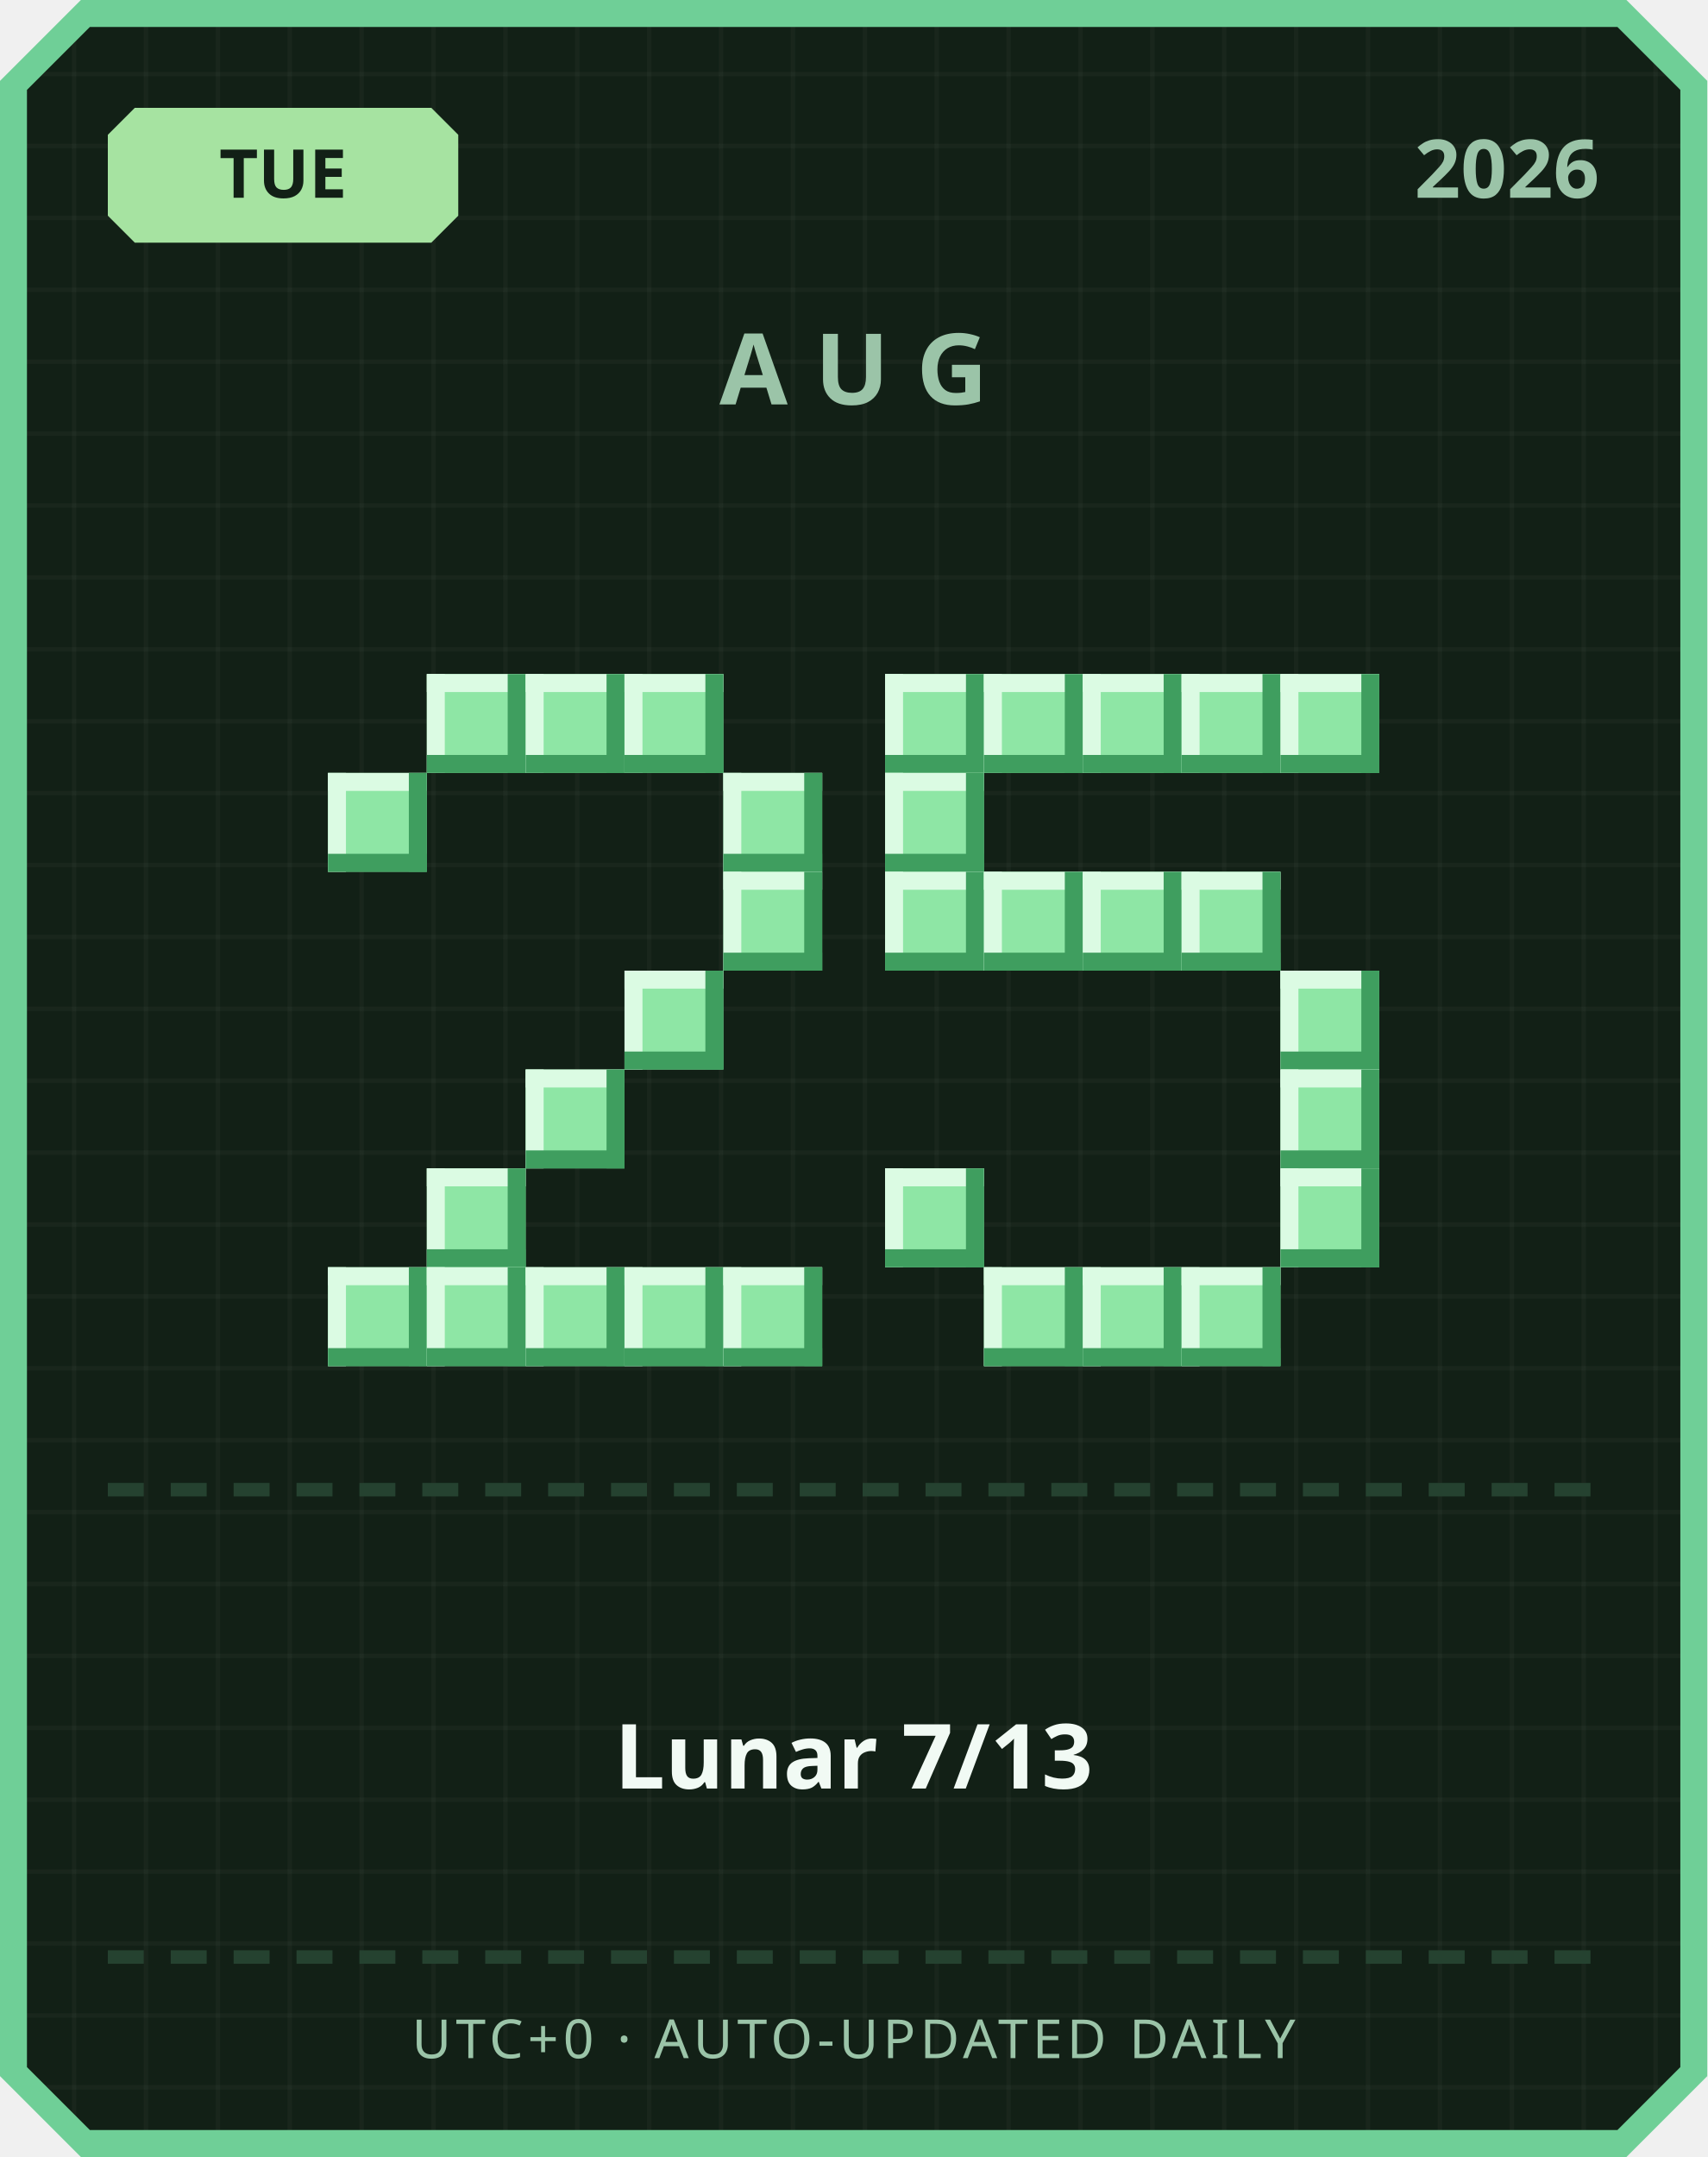
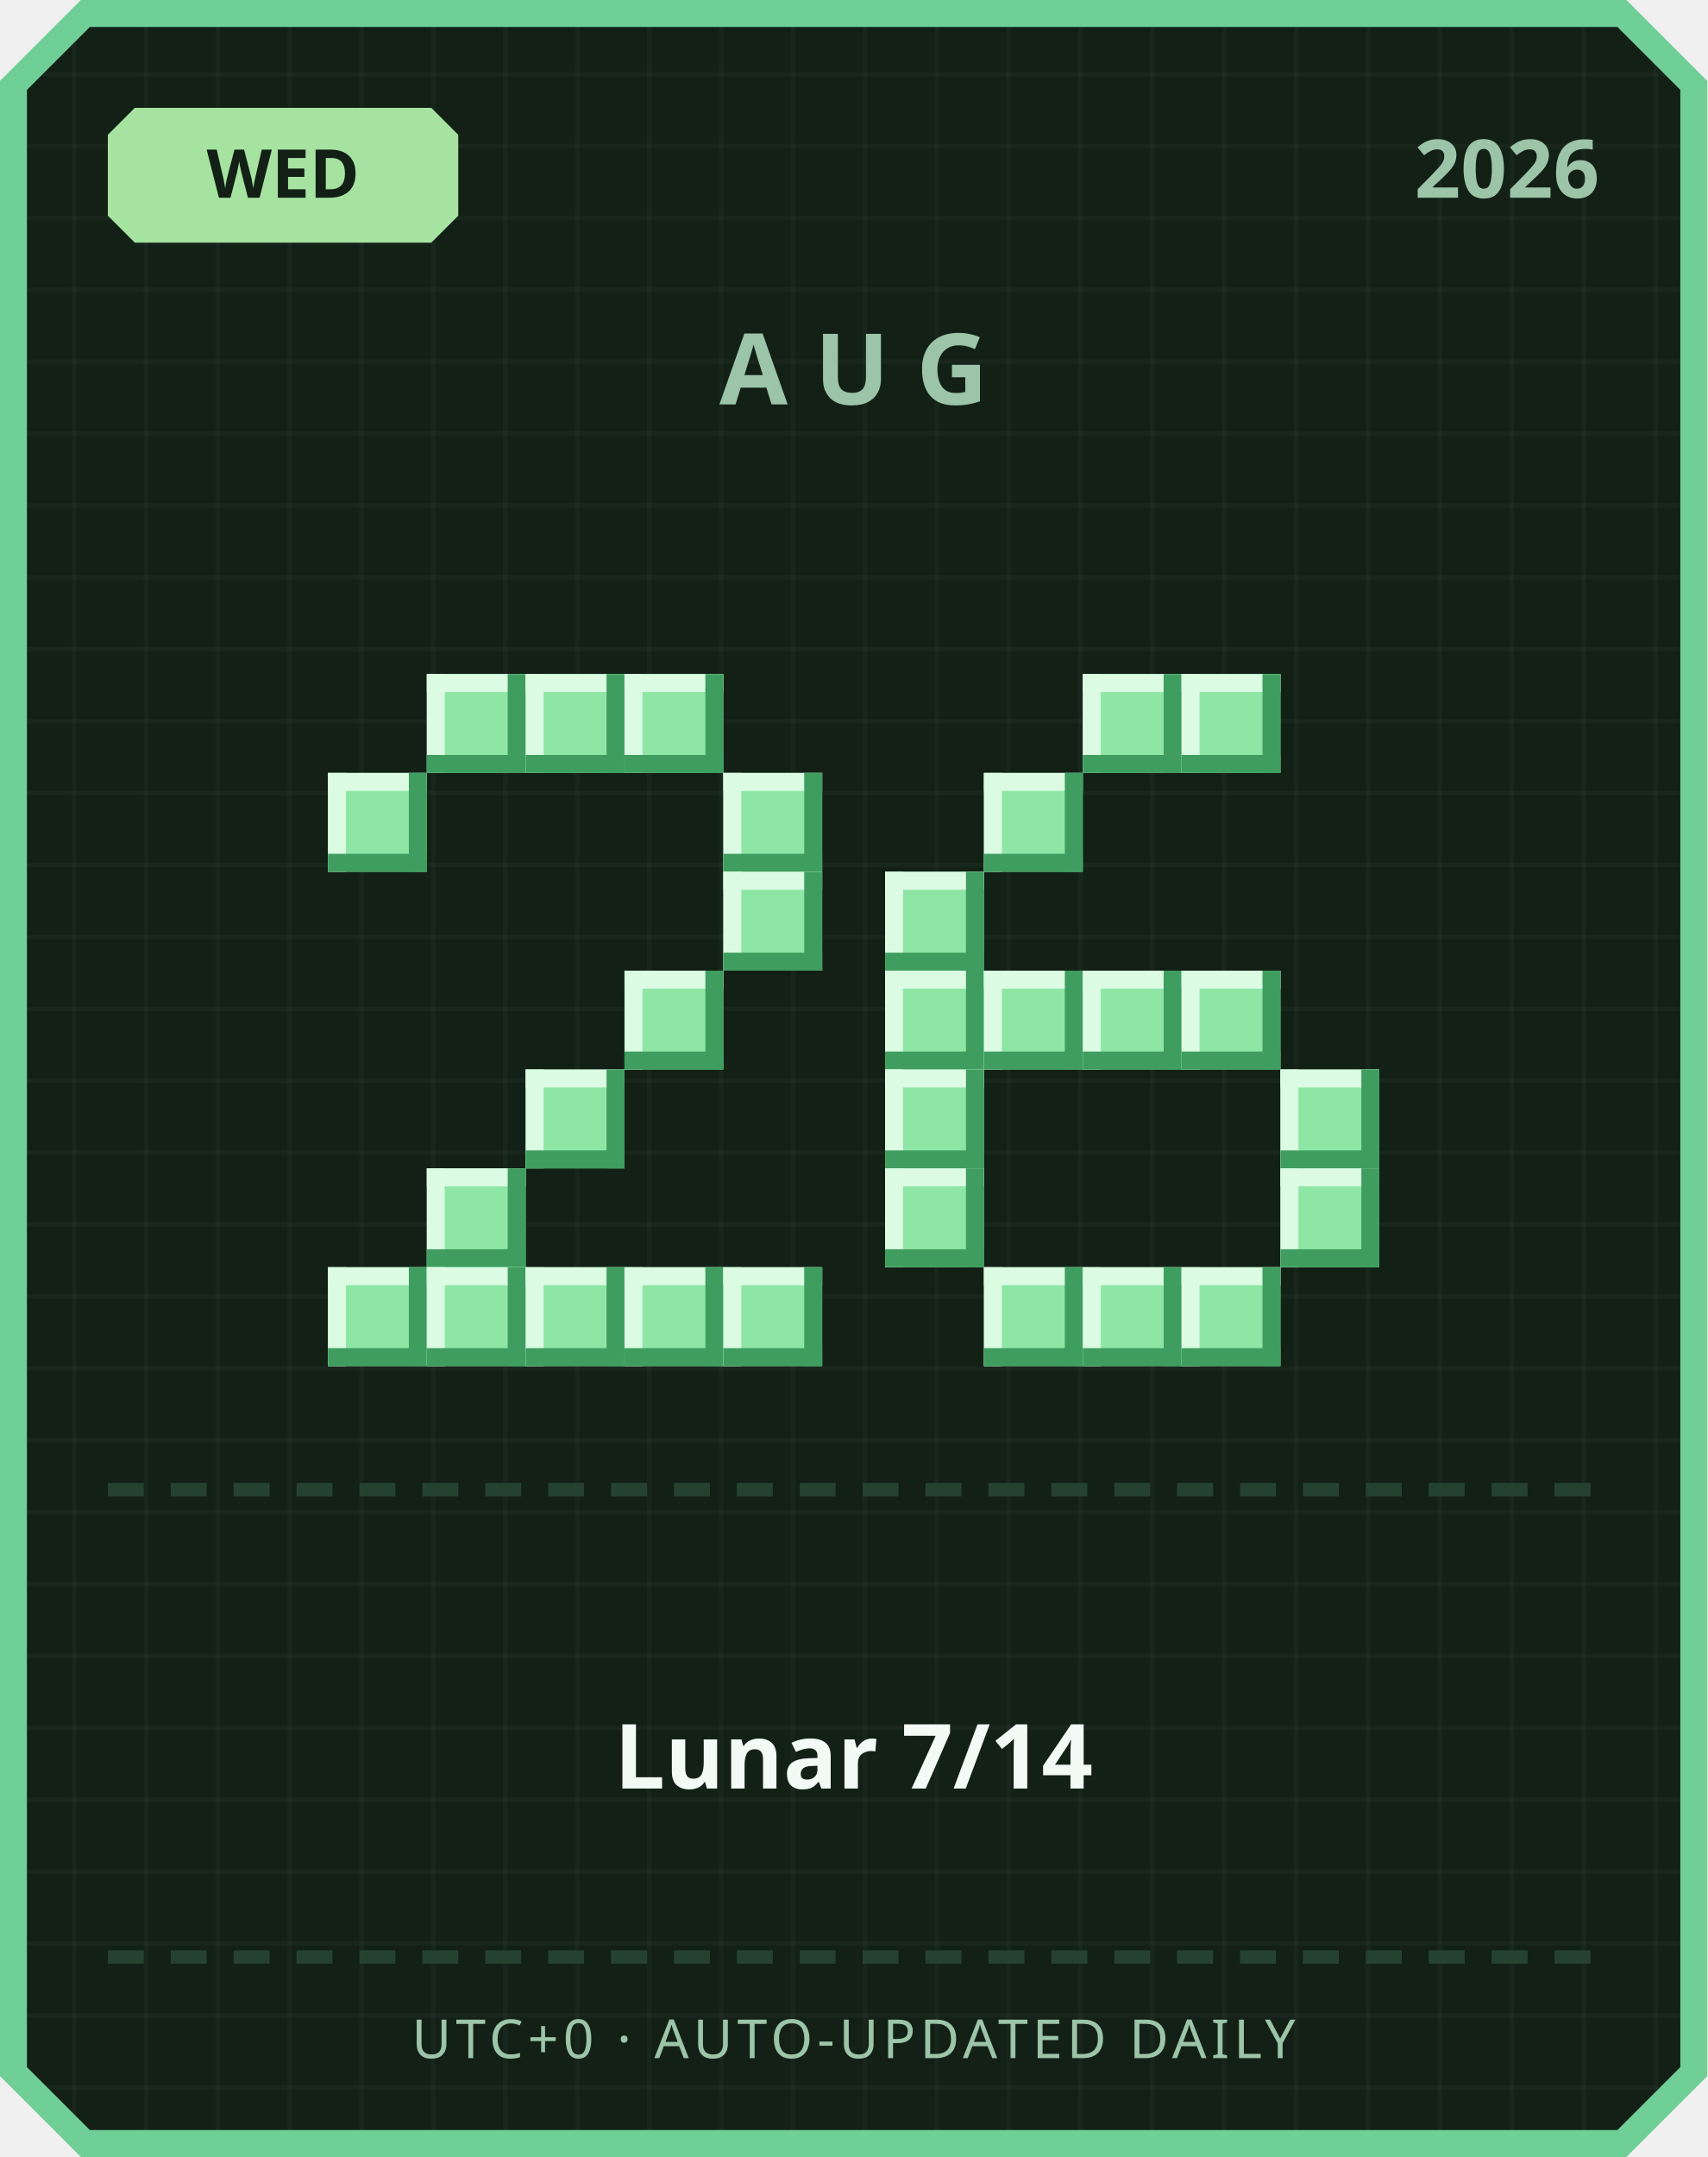
<svg xmlns="http://www.w3.org/2000/svg" width="380" height="480" viewBox="0 0 380 480">
  <defs>
    <pattern id="grid" width="16" height="16" patternUnits="userSpaceOnUse">
      <rect width="16" height="16" fill="#122016" />
      <rect width="1" height="16" fill="#ffffff" opacity="0.03" />
      <rect width="16" height="1" fill="#ffffff" opacity="0.03" />
    </pattern>
  </defs>
  <path d="M 18,0 L 362,0 L 380,18 L 380,462 L 362,480 L 18,480 L 0,462 L 0,18 Z" fill="#6fcf97" />
  <path d="M 20,6 L 360,6 L 374,20 L 374,460 L 360,474 L 20,474 L 6,460 L 6,20 Z" fill="url(#grid)" />
  <path d="M 30,24 L 96,24 L 102,30 L 102,48 L 96,54 L 30,54 L 24,48 L 24,30 Z" fill="#a6e3a1" />
-   <text x="63" y="44" text-anchor="middle" font-family="'Segoe UI', sans-serif" font-size="15" font-weight="700" fill="#122016">TUE</text>
+   <text x="63" y="44" text-anchor="middle" font-family="'Segoe UI', sans-serif" font-size="15" font-weight="700" fill="#122016">WED</text>
  <text x="356" y="44" text-anchor="end" font-family="'Segoe UI', sans-serif" font-size="18" font-weight="700" fill="#9bc4a8">2026</text>
  <text x="190" y="90" text-anchor="middle" font-family="'Segoe UI', sans-serif" font-size="22" font-weight="700" letter-spacing="6" fill="#9bc4a8">AUG</text>
  <rect x="95" y="150" width="22" height="22" fill="#8ee6a5" />
  <rect x="95" y="150" width="22" height="4" fill="#dbfbe3" />
  <rect x="95" y="150" width="4" height="22" fill="#dbfbe3" />
  <rect x="95" y="168" width="22" height="4" fill="#3f9e5f" />
  <rect x="113" y="150" width="4" height="22" fill="#3f9e5f" />
  <rect x="117" y="150" width="22" height="22" fill="#8ee6a5" />
  <rect x="117" y="150" width="22" height="4" fill="#dbfbe3" />
  <rect x="117" y="150" width="4" height="22" fill="#dbfbe3" />
  <rect x="117" y="168" width="22" height="4" fill="#3f9e5f" />
  <rect x="135" y="150" width="4" height="22" fill="#3f9e5f" />
  <rect x="139" y="150" width="22" height="22" fill="#8ee6a5" />
  <rect x="139" y="150" width="22" height="4" fill="#dbfbe3" />
  <rect x="139" y="150" width="4" height="22" fill="#dbfbe3" />
  <rect x="139" y="168" width="22" height="4" fill="#3f9e5f" />
  <rect x="157" y="150" width="4" height="22" fill="#3f9e5f" />
  <rect x="73" y="172" width="22" height="22" fill="#8ee6a5" />
  <rect x="73" y="172" width="22" height="4" fill="#dbfbe3" />
  <rect x="73" y="172" width="4" height="22" fill="#dbfbe3" />
  <rect x="73" y="190" width="22" height="4" fill="#3f9e5f" />
  <rect x="91" y="172" width="4" height="22" fill="#3f9e5f" />
  <rect x="161" y="172" width="22" height="22" fill="#8ee6a5" />
  <rect x="161" y="172" width="22" height="4" fill="#dbfbe3" />
  <rect x="161" y="172" width="4" height="22" fill="#dbfbe3" />
  <rect x="161" y="190" width="22" height="4" fill="#3f9e5f" />
  <rect x="179" y="172" width="4" height="22" fill="#3f9e5f" />
  <rect x="161" y="194" width="22" height="22" fill="#8ee6a5" />
  <rect x="161" y="194" width="22" height="4" fill="#dbfbe3" />
  <rect x="161" y="194" width="4" height="22" fill="#dbfbe3" />
  <rect x="161" y="212" width="22" height="4" fill="#3f9e5f" />
  <rect x="179" y="194" width="4" height="22" fill="#3f9e5f" />
  <rect x="139" y="216" width="22" height="22" fill="#8ee6a5" />
  <rect x="139" y="216" width="22" height="4" fill="#dbfbe3" />
  <rect x="139" y="216" width="4" height="22" fill="#dbfbe3" />
  <rect x="139" y="234" width="22" height="4" fill="#3f9e5f" />
  <rect x="157" y="216" width="4" height="22" fill="#3f9e5f" />
  <rect x="117" y="238" width="22" height="22" fill="#8ee6a5" />
  <rect x="117" y="238" width="22" height="4" fill="#dbfbe3" />
  <rect x="117" y="238" width="4" height="22" fill="#dbfbe3" />
  <rect x="117" y="256" width="22" height="4" fill="#3f9e5f" />
  <rect x="135" y="238" width="4" height="22" fill="#3f9e5f" />
  <rect x="95" y="260" width="22" height="22" fill="#8ee6a5" />
  <rect x="95" y="260" width="22" height="4" fill="#dbfbe3" />
  <rect x="95" y="260" width="4" height="22" fill="#dbfbe3" />
  <rect x="95" y="278" width="22" height="4" fill="#3f9e5f" />
  <rect x="113" y="260" width="4" height="22" fill="#3f9e5f" />
  <rect x="73" y="282" width="22" height="22" fill="#8ee6a5" />
  <rect x="73" y="282" width="22" height="4" fill="#dbfbe3" />
  <rect x="73" y="282" width="4" height="22" fill="#dbfbe3" />
  <rect x="73" y="300" width="22" height="4" fill="#3f9e5f" />
  <rect x="91" y="282" width="4" height="22" fill="#3f9e5f" />
  <rect x="95" y="282" width="22" height="22" fill="#8ee6a5" />
  <rect x="95" y="282" width="22" height="4" fill="#dbfbe3" />
  <rect x="95" y="282" width="4" height="22" fill="#dbfbe3" />
  <rect x="95" y="300" width="22" height="4" fill="#3f9e5f" />
  <rect x="113" y="282" width="4" height="22" fill="#3f9e5f" />
  <rect x="117" y="282" width="22" height="22" fill="#8ee6a5" />
  <rect x="117" y="282" width="22" height="4" fill="#dbfbe3" />
  <rect x="117" y="282" width="4" height="22" fill="#dbfbe3" />
  <rect x="117" y="300" width="22" height="4" fill="#3f9e5f" />
  <rect x="135" y="282" width="4" height="22" fill="#3f9e5f" />
  <rect x="139" y="282" width="22" height="22" fill="#8ee6a5" />
  <rect x="139" y="282" width="22" height="4" fill="#dbfbe3" />
  <rect x="139" y="282" width="4" height="22" fill="#dbfbe3" />
  <rect x="139" y="300" width="22" height="4" fill="#3f9e5f" />
  <rect x="157" y="282" width="4" height="22" fill="#3f9e5f" />
  <rect x="161" y="282" width="22" height="22" fill="#8ee6a5" />
  <rect x="161" y="282" width="22" height="4" fill="#dbfbe3" />
  <rect x="161" y="282" width="4" height="22" fill="#dbfbe3" />
  <rect x="161" y="300" width="22" height="4" fill="#3f9e5f" />
  <rect x="179" y="282" width="4" height="22" fill="#3f9e5f" />
-   <rect x="197" y="150" width="22" height="22" fill="#8ee6a5" />
-   <rect x="197" y="150" width="22" height="4" fill="#dbfbe3" />
-   <rect x="197" y="150" width="4" height="22" fill="#dbfbe3" />
-   <rect x="197" y="168" width="22" height="4" fill="#3f9e5f" />
-   <rect x="215" y="150" width="4" height="22" fill="#3f9e5f" />
-   <rect x="219" y="150" width="22" height="22" fill="#8ee6a5" />
-   <rect x="219" y="150" width="22" height="4" fill="#dbfbe3" />
-   <rect x="219" y="150" width="4" height="22" fill="#dbfbe3" />
-   <rect x="219" y="168" width="22" height="4" fill="#3f9e5f" />
-   <rect x="237" y="150" width="4" height="22" fill="#3f9e5f" />
  <rect x="241" y="150" width="22" height="22" fill="#8ee6a5" />
  <rect x="241" y="150" width="22" height="4" fill="#dbfbe3" />
  <rect x="241" y="150" width="4" height="22" fill="#dbfbe3" />
  <rect x="241" y="168" width="22" height="4" fill="#3f9e5f" />
  <rect x="259" y="150" width="4" height="22" fill="#3f9e5f" />
  <rect x="263" y="150" width="22" height="22" fill="#8ee6a5" />
  <rect x="263" y="150" width="22" height="4" fill="#dbfbe3" />
  <rect x="263" y="150" width="4" height="22" fill="#dbfbe3" />
  <rect x="263" y="168" width="22" height="4" fill="#3f9e5f" />
  <rect x="281" y="150" width="4" height="22" fill="#3f9e5f" />
-   <rect x="285" y="150" width="22" height="22" fill="#8ee6a5" />
-   <rect x="285" y="150" width="22" height="4" fill="#dbfbe3" />
-   <rect x="285" y="150" width="4" height="22" fill="#dbfbe3" />
-   <rect x="285" y="168" width="22" height="4" fill="#3f9e5f" />
-   <rect x="303" y="150" width="4" height="22" fill="#3f9e5f" />
-   <rect x="197" y="172" width="22" height="22" fill="#8ee6a5" />
-   <rect x="197" y="172" width="22" height="4" fill="#dbfbe3" />
-   <rect x="197" y="172" width="4" height="22" fill="#dbfbe3" />
-   <rect x="197" y="190" width="22" height="4" fill="#3f9e5f" />
-   <rect x="215" y="172" width="4" height="22" fill="#3f9e5f" />
+   <rect x="219" y="172" width="22" height="22" fill="#8ee6a5" />
+   <rect x="219" y="172" width="22" height="4" fill="#dbfbe3" />
+   <rect x="219" y="172" width="4" height="22" fill="#dbfbe3" />
+   <rect x="219" y="190" width="22" height="4" fill="#3f9e5f" />
+   <rect x="237" y="172" width="4" height="22" fill="#3f9e5f" />
  <rect x="197" y="194" width="22" height="22" fill="#8ee6a5" />
  <rect x="197" y="194" width="22" height="4" fill="#dbfbe3" />
  <rect x="197" y="194" width="4" height="22" fill="#dbfbe3" />
  <rect x="197" y="212" width="22" height="4" fill="#3f9e5f" />
  <rect x="215" y="194" width="4" height="22" fill="#3f9e5f" />
-   <rect x="219" y="194" width="22" height="22" fill="#8ee6a5" />
-   <rect x="219" y="194" width="22" height="4" fill="#dbfbe3" />
-   <rect x="219" y="194" width="4" height="22" fill="#dbfbe3" />
-   <rect x="219" y="212" width="22" height="4" fill="#3f9e5f" />
-   <rect x="237" y="194" width="4" height="22" fill="#3f9e5f" />
-   <rect x="241" y="194" width="22" height="22" fill="#8ee6a5" />
-   <rect x="241" y="194" width="22" height="4" fill="#dbfbe3" />
-   <rect x="241" y="194" width="4" height="22" fill="#dbfbe3" />
-   <rect x="241" y="212" width="22" height="4" fill="#3f9e5f" />
-   <rect x="259" y="194" width="4" height="22" fill="#3f9e5f" />
-   <rect x="263" y="194" width="22" height="22" fill="#8ee6a5" />
-   <rect x="263" y="194" width="22" height="4" fill="#dbfbe3" />
-   <rect x="263" y="194" width="4" height="22" fill="#dbfbe3" />
-   <rect x="263" y="212" width="22" height="4" fill="#3f9e5f" />
-   <rect x="281" y="194" width="4" height="22" fill="#3f9e5f" />
-   <rect x="285" y="216" width="22" height="22" fill="#8ee6a5" />
-   <rect x="285" y="216" width="22" height="4" fill="#dbfbe3" />
-   <rect x="285" y="216" width="4" height="22" fill="#dbfbe3" />
-   <rect x="285" y="234" width="22" height="4" fill="#3f9e5f" />
-   <rect x="303" y="216" width="4" height="22" fill="#3f9e5f" />
+   <rect x="197" y="216" width="22" height="22" fill="#8ee6a5" />
+   <rect x="197" y="216" width="22" height="4" fill="#dbfbe3" />
+   <rect x="197" y="216" width="4" height="22" fill="#dbfbe3" />
+   <rect x="197" y="234" width="22" height="4" fill="#3f9e5f" />
+   <rect x="215" y="216" width="4" height="22" fill="#3f9e5f" />
+   <rect x="219" y="216" width="22" height="22" fill="#8ee6a5" />
+   <rect x="219" y="216" width="22" height="4" fill="#dbfbe3" />
+   <rect x="219" y="216" width="4" height="22" fill="#dbfbe3" />
+   <rect x="219" y="234" width="22" height="4" fill="#3f9e5f" />
+   <rect x="237" y="216" width="4" height="22" fill="#3f9e5f" />
+   <rect x="241" y="216" width="22" height="22" fill="#8ee6a5" />
+   <rect x="241" y="216" width="22" height="4" fill="#dbfbe3" />
+   <rect x="241" y="216" width="4" height="22" fill="#dbfbe3" />
+   <rect x="241" y="234" width="22" height="4" fill="#3f9e5f" />
+   <rect x="259" y="216" width="4" height="22" fill="#3f9e5f" />
+   <rect x="263" y="216" width="22" height="22" fill="#8ee6a5" />
+   <rect x="263" y="216" width="22" height="4" fill="#dbfbe3" />
+   <rect x="263" y="216" width="4" height="22" fill="#dbfbe3" />
+   <rect x="263" y="234" width="22" height="4" fill="#3f9e5f" />
+   <rect x="281" y="216" width="4" height="22" fill="#3f9e5f" />
+   <rect x="197" y="238" width="22" height="22" fill="#8ee6a5" />
+   <rect x="197" y="238" width="22" height="4" fill="#dbfbe3" />
+   <rect x="197" y="238" width="4" height="22" fill="#dbfbe3" />
+   <rect x="197" y="256" width="22" height="4" fill="#3f9e5f" />
+   <rect x="215" y="238" width="4" height="22" fill="#3f9e5f" />
  <rect x="285" y="238" width="22" height="22" fill="#8ee6a5" />
  <rect x="285" y="238" width="22" height="4" fill="#dbfbe3" />
  <rect x="285" y="238" width="4" height="22" fill="#dbfbe3" />
  <rect x="285" y="256" width="22" height="4" fill="#3f9e5f" />
  <rect x="303" y="238" width="4" height="22" fill="#3f9e5f" />
  <rect x="197" y="260" width="22" height="22" fill="#8ee6a5" />
  <rect x="197" y="260" width="22" height="4" fill="#dbfbe3" />
  <rect x="197" y="260" width="4" height="22" fill="#dbfbe3" />
  <rect x="197" y="278" width="22" height="4" fill="#3f9e5f" />
  <rect x="215" y="260" width="4" height="22" fill="#3f9e5f" />
  <rect x="285" y="260" width="22" height="22" fill="#8ee6a5" />
  <rect x="285" y="260" width="22" height="4" fill="#dbfbe3" />
  <rect x="285" y="260" width="4" height="22" fill="#dbfbe3" />
  <rect x="285" y="278" width="22" height="4" fill="#3f9e5f" />
  <rect x="303" y="260" width="4" height="22" fill="#3f9e5f" />
  <rect x="219" y="282" width="22" height="22" fill="#8ee6a5" />
  <rect x="219" y="282" width="22" height="4" fill="#dbfbe3" />
  <rect x="219" y="282" width="4" height="22" fill="#dbfbe3" />
  <rect x="219" y="300" width="22" height="4" fill="#3f9e5f" />
  <rect x="237" y="282" width="4" height="22" fill="#3f9e5f" />
  <rect x="241" y="282" width="22" height="22" fill="#8ee6a5" />
  <rect x="241" y="282" width="22" height="4" fill="#dbfbe3" />
  <rect x="241" y="282" width="4" height="22" fill="#dbfbe3" />
  <rect x="241" y="300" width="22" height="4" fill="#3f9e5f" />
  <rect x="259" y="282" width="4" height="22" fill="#3f9e5f" />
  <rect x="263" y="282" width="22" height="22" fill="#8ee6a5" />
  <rect x="263" y="282" width="22" height="4" fill="#dbfbe3" />
  <rect x="263" y="282" width="4" height="22" fill="#dbfbe3" />
  <rect x="263" y="300" width="22" height="4" fill="#3f9e5f" />
  <rect x="281" y="282" width="4" height="22" fill="#3f9e5f" />
  <rect x="24" y="330" width="8" height="3" fill="#254230" />
  <rect x="38" y="330" width="8" height="3" fill="#254230" />
  <rect x="52" y="330" width="8" height="3" fill="#254230" />
  <rect x="66" y="330" width="8" height="3" fill="#254230" />
  <rect x="80" y="330" width="8" height="3" fill="#254230" />
  <rect x="94" y="330" width="8" height="3" fill="#254230" />
  <rect x="108" y="330" width="8" height="3" fill="#254230" />
  <rect x="122" y="330" width="8" height="3" fill="#254230" />
  <rect x="136" y="330" width="8" height="3" fill="#254230" />
  <rect x="150" y="330" width="8" height="3" fill="#254230" />
  <rect x="164" y="330" width="8" height="3" fill="#254230" />
  <rect x="178" y="330" width="8" height="3" fill="#254230" />
  <rect x="192" y="330" width="8" height="3" fill="#254230" />
  <rect x="206" y="330" width="8" height="3" fill="#254230" />
  <rect x="220" y="330" width="8" height="3" fill="#254230" />
  <rect x="234" y="330" width="8" height="3" fill="#254230" />
  <rect x="248" y="330" width="8" height="3" fill="#254230" />
  <rect x="262" y="330" width="8" height="3" fill="#254230" />
  <rect x="276" y="330" width="8" height="3" fill="#254230" />
  <rect x="290" y="330" width="8" height="3" fill="#254230" />
  <rect x="304" y="330" width="8" height="3" fill="#254230" />
  <rect x="318" y="330" width="8" height="3" fill="#254230" />
  <rect x="332" y="330" width="8" height="3" fill="#254230" />
  <rect x="346" y="330" width="8" height="3" fill="#254230" />
-   <text x="190" y="398" text-anchor="middle" font-family="'Segoe UI', 'Microsoft JhengHei', sans-serif" font-size="20" font-weight="700" fill="#f1faf4">Lunar 7/13</text>
+   <text x="190" y="398" text-anchor="middle" font-family="'Segoe UI', 'Microsoft JhengHei', sans-serif" font-size="20" font-weight="700" fill="#f1faf4">Lunar 7/14</text>
  <rect x="24" y="434" width="8" height="3" fill="#254230" />
  <rect x="38" y="434" width="8" height="3" fill="#254230" />
  <rect x="52" y="434" width="8" height="3" fill="#254230" />
  <rect x="66" y="434" width="8" height="3" fill="#254230" />
  <rect x="80" y="434" width="8" height="3" fill="#254230" />
  <rect x="94" y="434" width="8" height="3" fill="#254230" />
  <rect x="108" y="434" width="8" height="3" fill="#254230" />
  <rect x="122" y="434" width="8" height="3" fill="#254230" />
  <rect x="136" y="434" width="8" height="3" fill="#254230" />
  <rect x="150" y="434" width="8" height="3" fill="#254230" />
  <rect x="164" y="434" width="8" height="3" fill="#254230" />
  <rect x="178" y="434" width="8" height="3" fill="#254230" />
  <rect x="192" y="434" width="8" height="3" fill="#254230" />
  <rect x="206" y="434" width="8" height="3" fill="#254230" />
  <rect x="220" y="434" width="8" height="3" fill="#254230" />
  <rect x="234" y="434" width="8" height="3" fill="#254230" />
  <rect x="248" y="434" width="8" height="3" fill="#254230" />
  <rect x="262" y="434" width="8" height="3" fill="#254230" />
  <rect x="276" y="434" width="8" height="3" fill="#254230" />
  <rect x="290" y="434" width="8" height="3" fill="#254230" />
  <rect x="304" y="434" width="8" height="3" fill="#254230" />
  <rect x="318" y="434" width="8" height="3" fill="#254230" />
  <rect x="332" y="434" width="8" height="3" fill="#254230" />
  <rect x="346" y="434" width="8" height="3" fill="#254230" />
  <text x="190" y="458" text-anchor="middle" font-family="'Segoe UI', sans-serif" font-size="12" letter-spacing="1" fill="#9bc4a8">UTC+0 · AUTO-UPDATED DAILY</text>
</svg>
